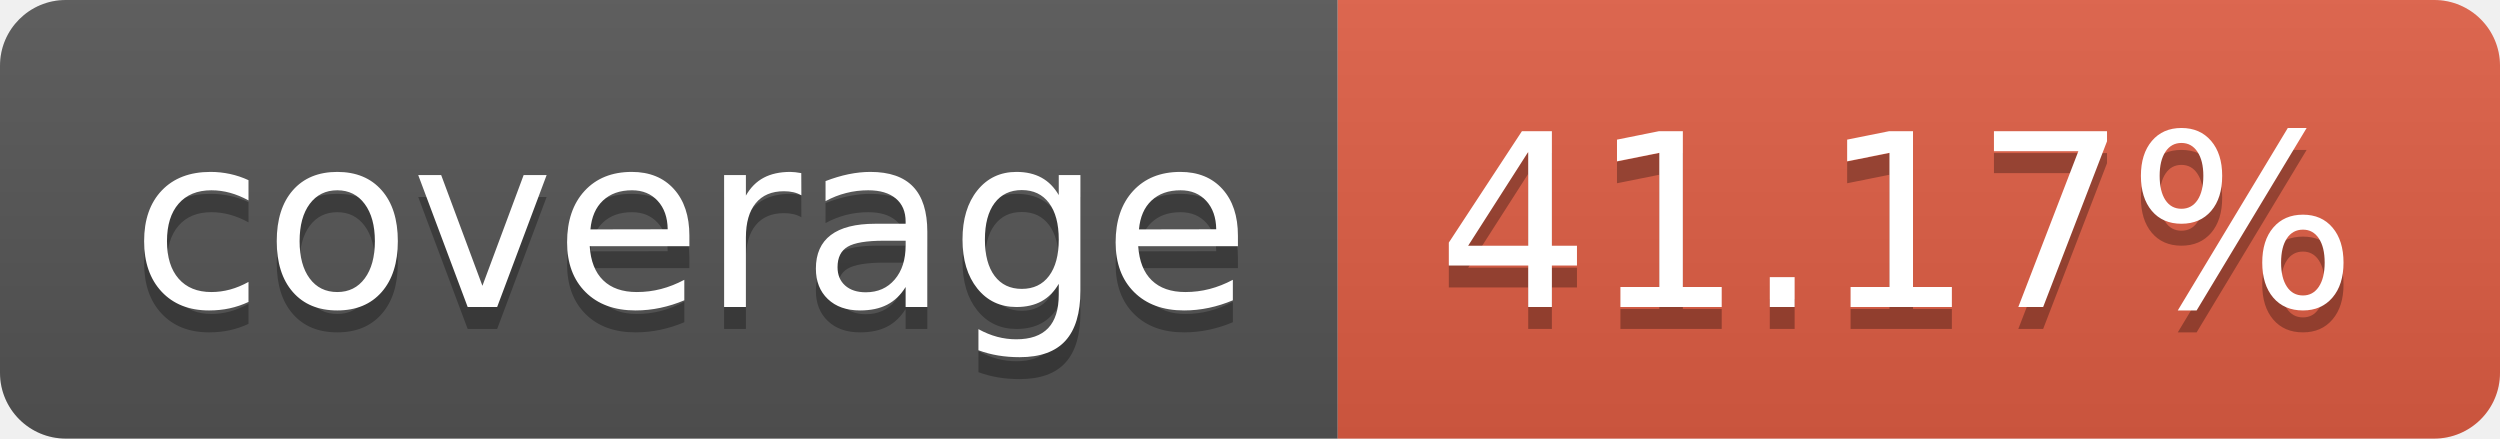
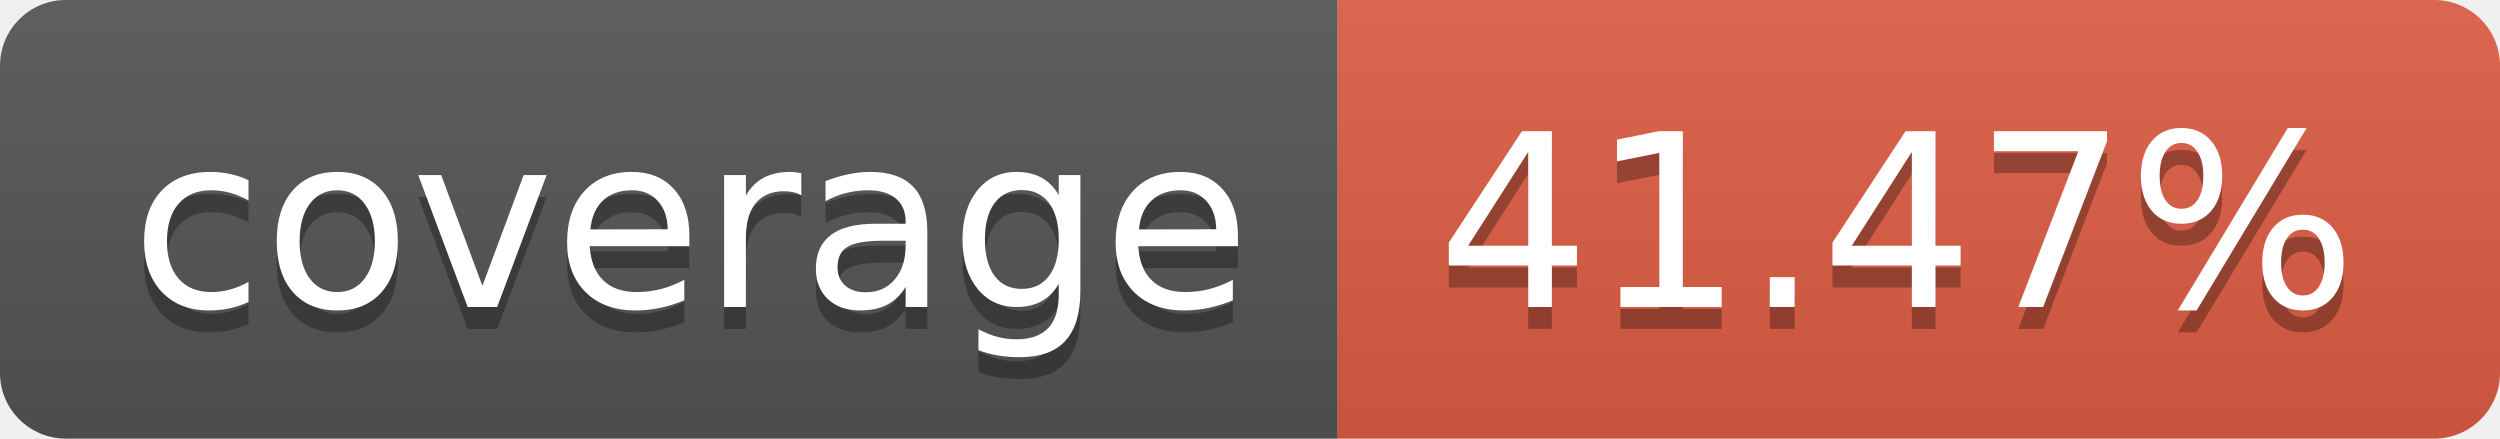
- <svg xmlns="http://www.w3.org/2000/svg" width="114" height="20" role="img" aria-label="coverage: 41.17%">
+ <svg xmlns="http://www.w3.org/2000/svg" width="114" height="20" role="img" aria-label="coverage: 41.47%">
  <linearGradient id="s" x2="0" y2="100%">
    <stop offset="0" stop-color="#bbb" stop-opacity=".1" />
    <stop offset="1" stop-opacity=".1" />
  </linearGradient>
  <clipPath id="r">
    <rect width="114" height="20" rx="3" fill="#fff" />
  </clipPath>
  <g clip-path="url(#r)">
    <rect width="61" height="20" fill="#555" />
    <rect x="61" width="53" height="20" fill="#e05d44" />
    <rect width="114" height="20" fill="url(#s)" />
  </g>
  <g fill="#fff" text-anchor="middle" font-family="Verdana,Geneva,DejaVu Sans,sans-serif" text-rendering="geometricPrecision" font-size="110">
    <text aria-hidden="true" x="315" y="150" fill="#010101" fill-opacity=".3" transform="scale(.1)" textLength="510">coverage</text>
    <text x="315" y="140" transform="scale(.1)" fill="#fff" textLength="510">coverage</text>
-     <text aria-hidden="true" x="865" y="150" fill="#010101" fill-opacity=".3" transform="scale(.1)" textLength="430">41.17%</text>
-     <text x="865" y="140" transform="scale(.1)" fill="#fff" textLength="430">41.17%</text>
+     <text aria-hidden="true" x="865" y="150" fill="#010101" fill-opacity=".3" transform="scale(.1)" textLength="430">41.47%</text>
+     <text x="865" y="140" transform="scale(.1)" fill="#fff" textLength="430">41.47%</text>
  </g>
</svg>
